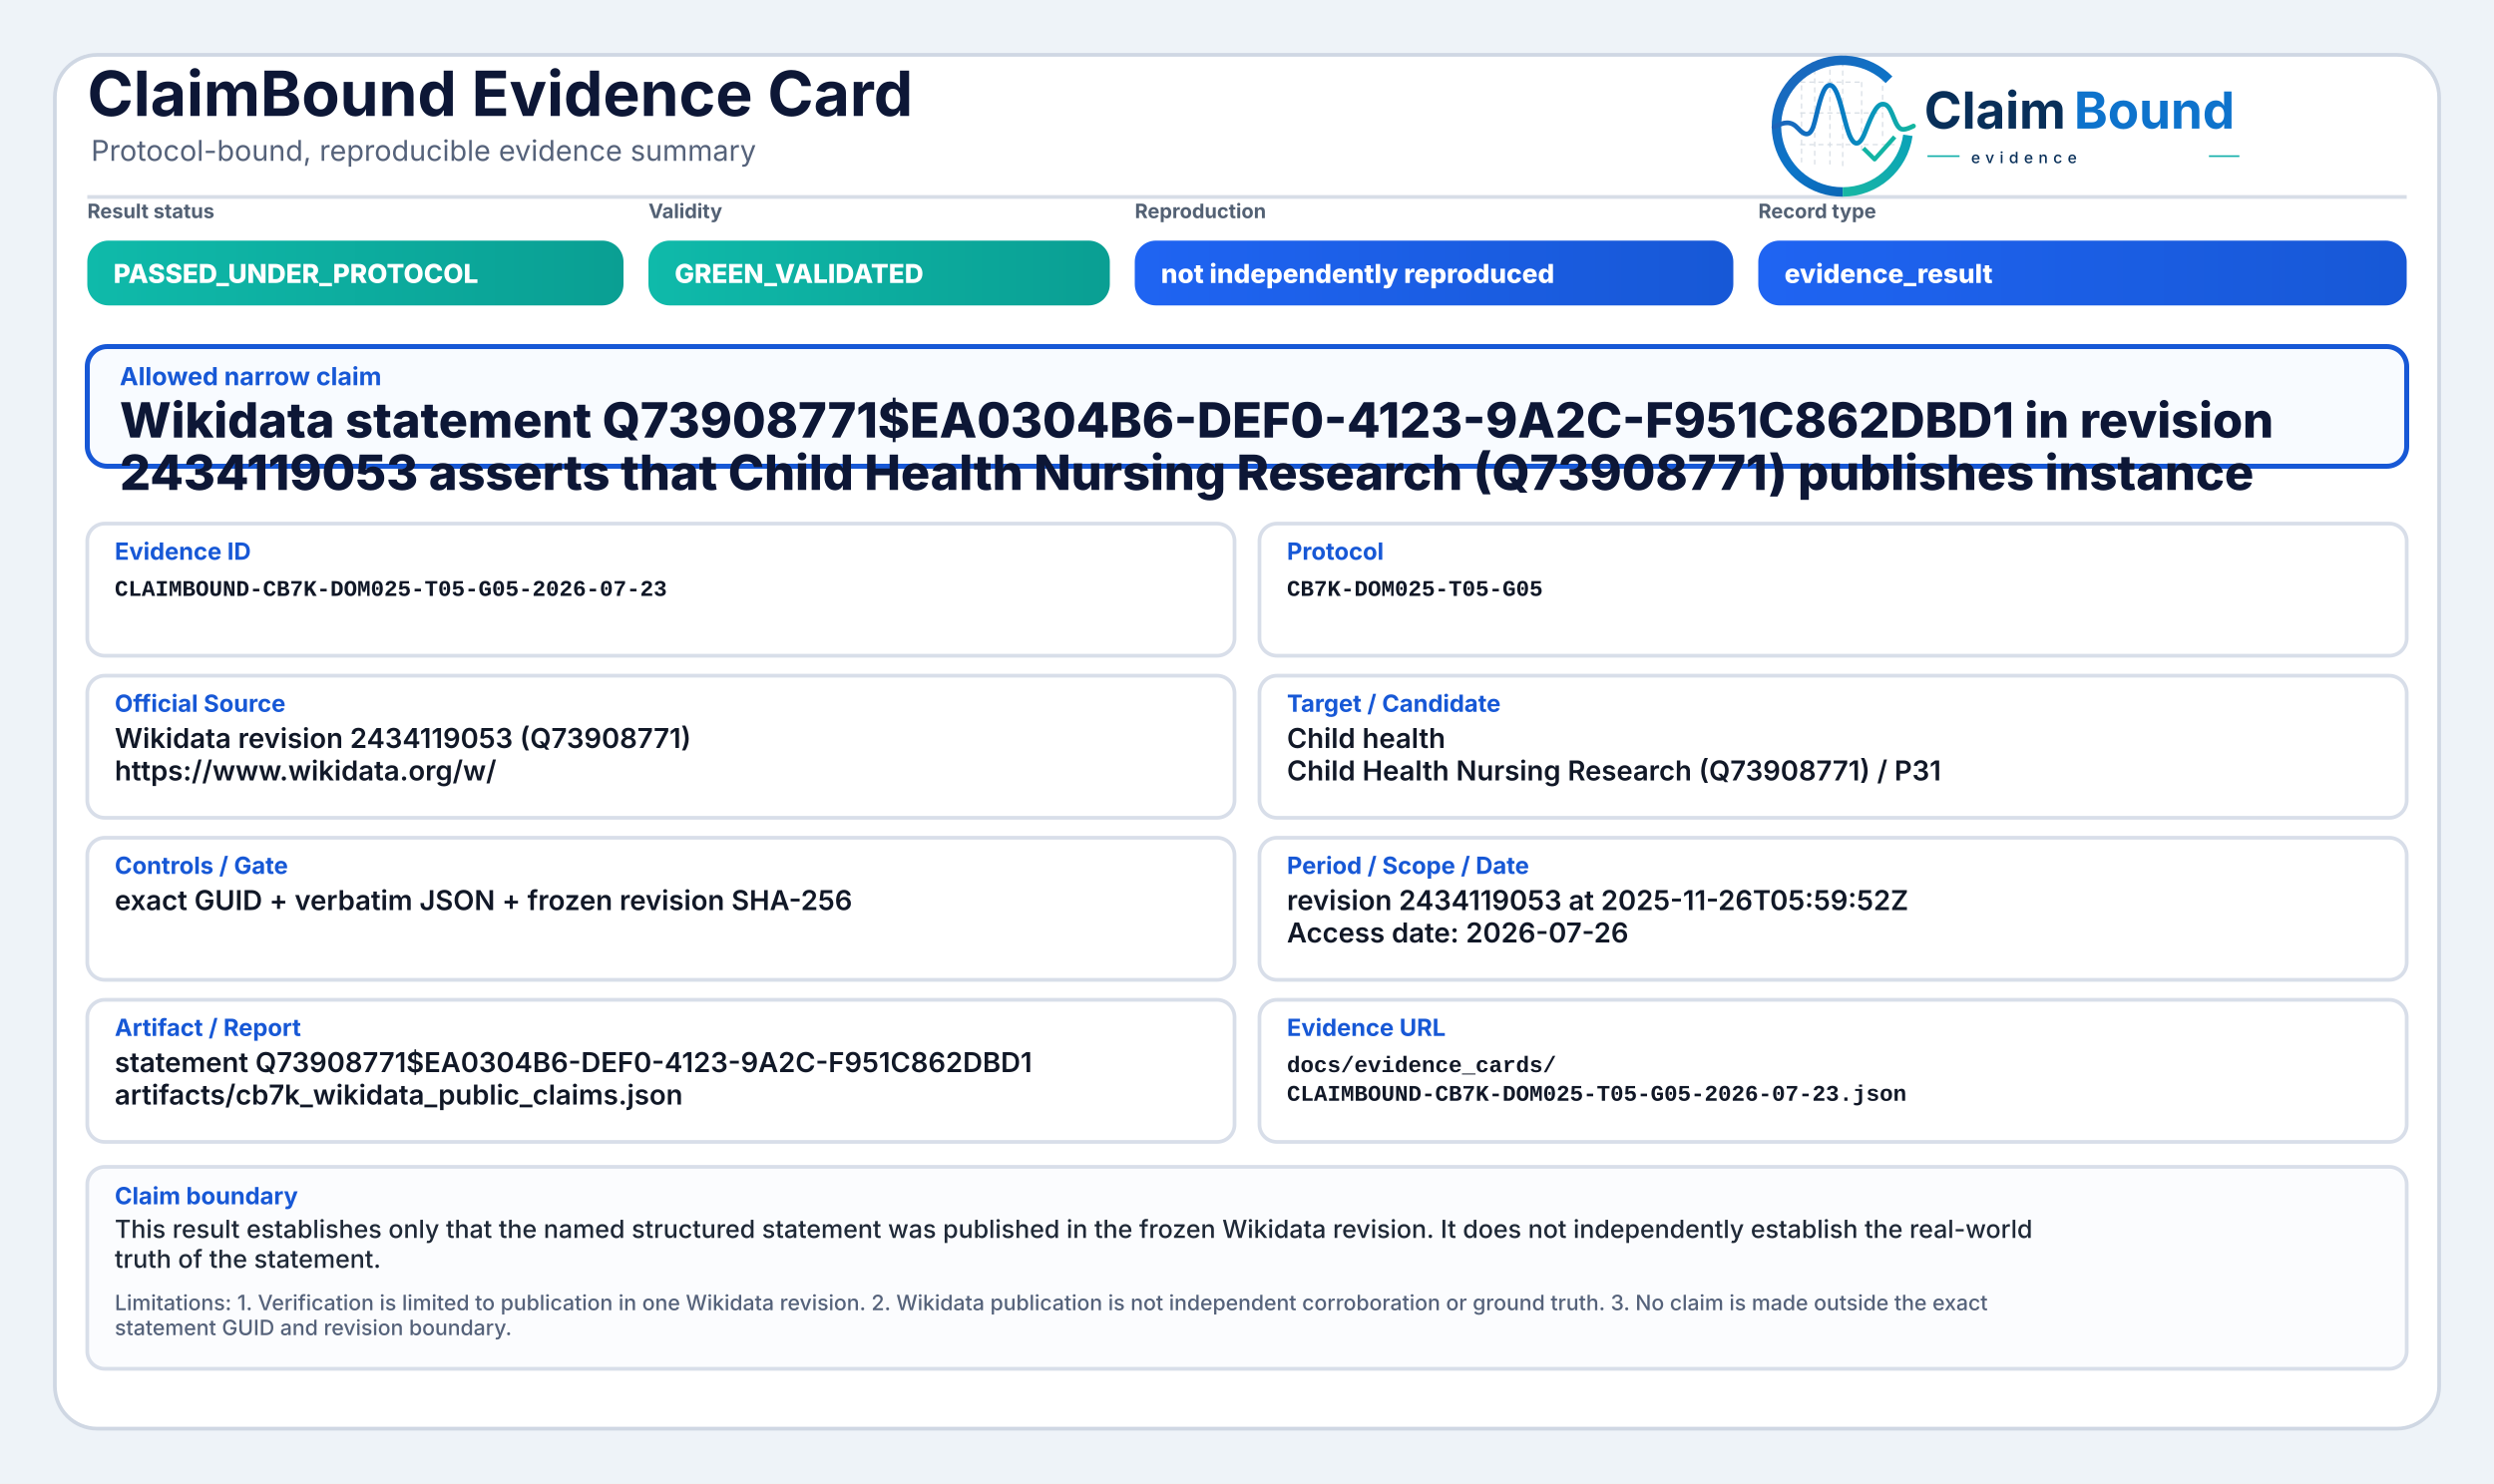
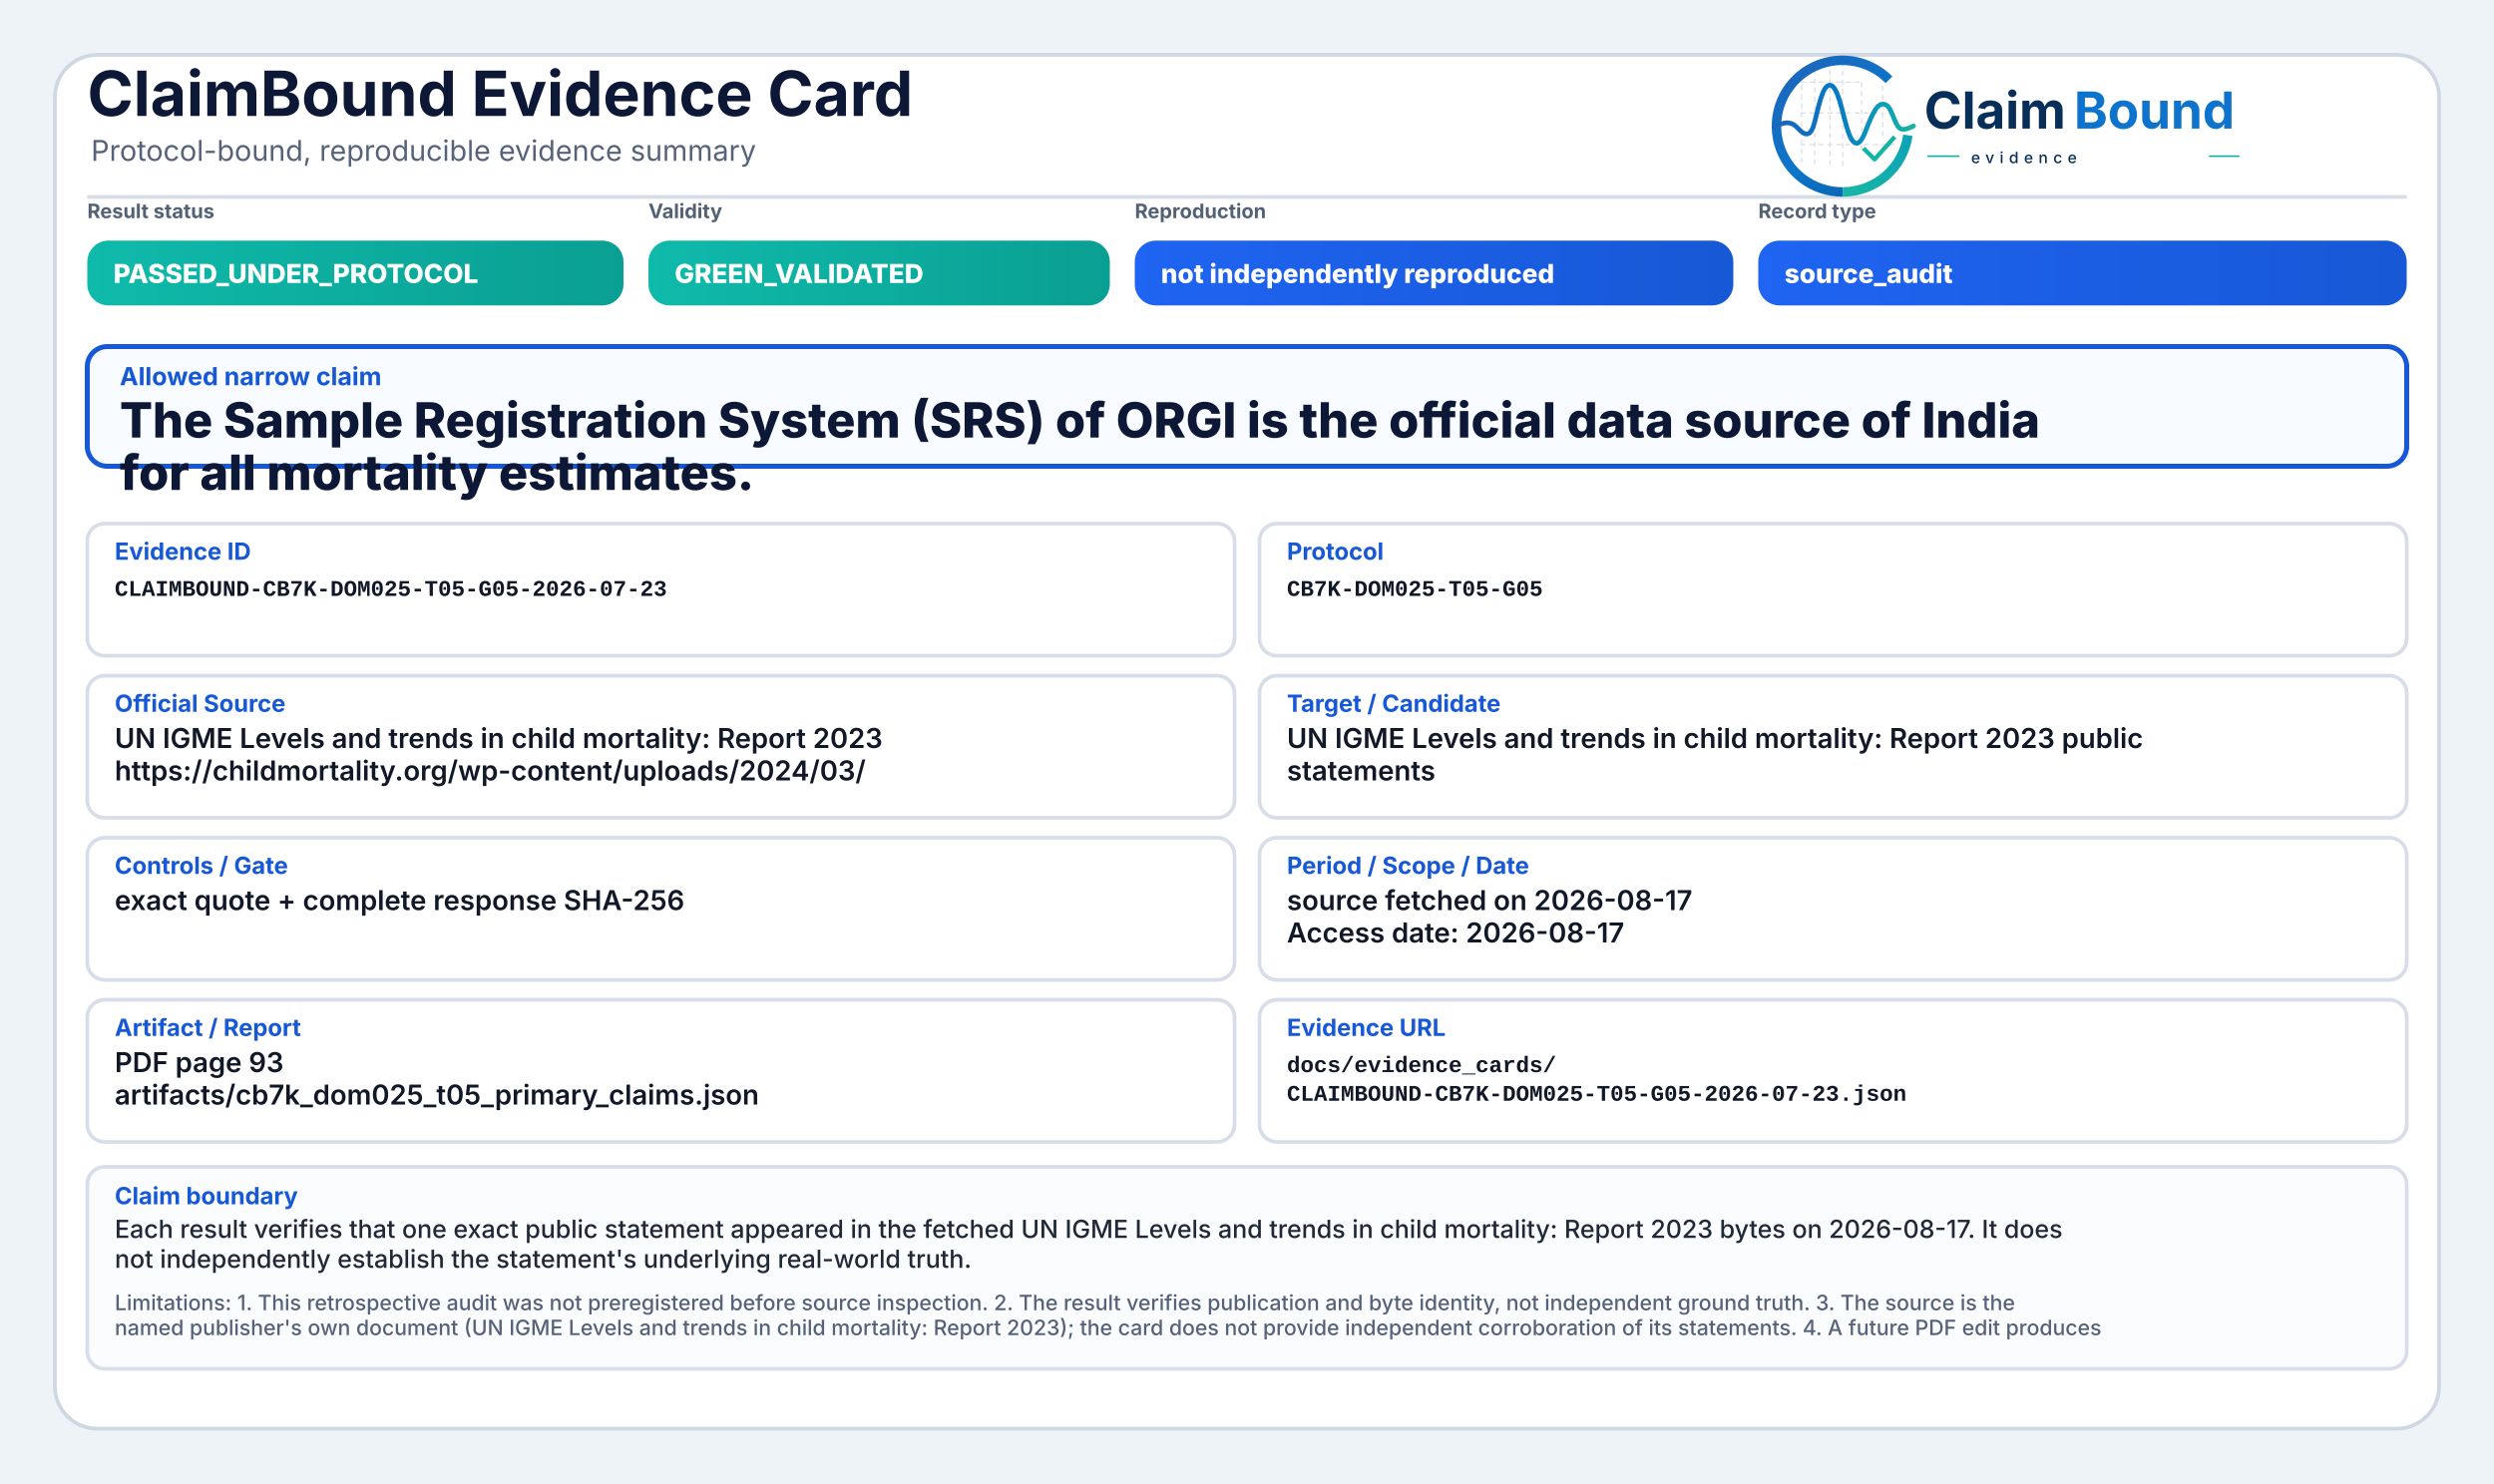
<svg xmlns="http://www.w3.org/2000/svg" width="2000" height="1190" viewBox="0 0 2000 1190" role="img" aria-label="ClaimBound Evidence Card">
  <defs>
    <linearGradient id="greenGrad" x1="0" y1="0" x2="1" y2="0">
      <stop offset="0%" stop-color="#0fbaaa" />
      <stop offset="100%" stop-color="#0a9f93" />
    </linearGradient>
    <linearGradient id="yellowGrad" x1="0" y1="0" x2="1" y2="0">
      <stop offset="0%" stop-color="#fbbf24" />
      <stop offset="100%" stop-color="#d97706" />
    </linearGradient>
    <linearGradient id="amberGrad" x1="0" y1="0" x2="1" y2="0">
      <stop offset="0%" stop-color="#f97316" />
      <stop offset="100%" stop-color="#c2410c" />
    </linearGradient>
    <linearGradient id="redGrad" x1="0" y1="0" x2="1" y2="0">
      <stop offset="0%" stop-color="#ef4444" />
      <stop offset="100%" stop-color="#b91c1c" />
    </linearGradient>
    <linearGradient id="grayGrad" x1="0" y1="0" x2="1" y2="0">
      <stop offset="0%" stop-color="#64748b" />
      <stop offset="100%" stop-color="#475569" />
    </linearGradient>
    <linearGradient id="blueGrad" x1="0" y1="0" x2="1" y2="0">
      <stop offset="0%" stop-color="#1f64f2" />
      <stop offset="100%" stop-color="#1758d6" />
    </linearGradient>
    <linearGradient id="logoRingBlue" x1="73" y1="453" x2="348" y2="793" gradientUnits="userSpaceOnUse">
      <stop offset="0" stop-color="#1E64BA" />
      <stop offset="0.55" stop-color="#0C75C8" />
      <stop offset="1" stop-color="#0A5FAB" />
    </linearGradient>
    <linearGradient id="logoRingTeal" x1="221" y1="792" x2="403" y2="594" gradientUnits="userSpaceOnUse">
      <stop offset="0" stop-color="#18B7A3" />
      <stop offset="1" stop-color="#089EBC" />
    </linearGradient>
    <linearGradient id="logoSignalGradient" x1="61" y1="628" x2="404" y2="628" gradientUnits="userSpaceOnUse">
      <stop offset="0" stop-color="#1E64BA" />
      <stop offset="0.43" stop-color="#0877C4" />
      <stop offset="0.72" stop-color="#0A97BB" />
      <stop offset="1" stop-color="#14B69E" />
    </linearGradient>
  </defs>
  <rect x="0" y="0" width="2000" height="1190" fill="#eef3f8" />
  <rect x="44" y="44" width="1912" height="1102" rx="34" fill="#ffffff" stroke="#cfd7e3" stroke-width="3" />
  <path d="M70 158 H1930" stroke="#d7dde7" stroke-width="3" />
  <text x="70" y="93" font-family="Inter, Segoe UI, Arial, sans-serif" font-size="50" font-weight="750" fill="#0d1736">ClaimBound Evidence Card</text>
  <text x="73" y="129" font-family="Inter, Segoe UI, Arial, sans-serif" font-size="23" font-weight="400" fill="#55627a">Protocol-bound, reproducible evidence summary</text>
  <g aria-label="ClaimBound evidence logo" transform="translate(1415,52) scale(0.33) translate(-40,-478)">
    <g stroke-linecap="butt" stroke-linejoin="round">
      <g stroke="#CBD3DC" stroke-width="3.2" stroke-linecap="round" stroke-dasharray="10 12" opacity="0.72">
        <path d="M130 507V714" />
        <path d="M162 490V719" />
        <path d="M199 491V719" />
        <path d="M230 471V726" />
        <path d="M276 521V690" />
        <path d="M327 508V650" />
        <path d="M128 520H277" />
        <path d="M128 595H327" />
        <path d="M128 672H355" />
      </g>
      <path d="M342.6 514.3A160 160 0 1 0 230 787" fill="none" stroke="url(#logoRingBlue)" stroke-width="23" />
      <path d="M230 787A160 160 0 0 0 388.4 649.3" fill="none" stroke="url(#logoRingTeal)" stroke-width="23" />
      <path d="M63 629.5C87 616.4 104.3 613.6 121.2 632.2C140.7 653.8 153.4 651.6 162.1 616.2C173.8 568.5 182.5 527.5 198.9 527.5C217.5 527.5 228.4 590.6 240.3 630.8C253.4 675.4 268.6 682.8 284.6 641.5C303.5 592.9 315.2 567.6 333.7 574.7C352.6 582 355.7 635.1 376.6 634.9C386.2 634.8 394 630.4 402 626.8" fill="none" stroke="url(#logoSignalGradient)" stroke-width="11.5" stroke-linecap="round" />
      <path d="M284 684.5L307.5 707.7L353 657" fill="none" stroke="#12B4A4" stroke-width="10.5" stroke-linecap="square" />
    </g>
    <text x="428" y="633" font-family="Inter, Segoe UI, Arial, sans-serif" font-size="124" font-weight="750" fill="#082F59" text-rendering="geometricPrecision">Claim</text>
    <text x="792" y="633" font-family="Inter, Segoe UI, Arial, sans-serif" font-size="124" font-weight="750" fill="#0E73CC" text-rendering="geometricPrecision">Bound</text>
    <line x1="436" y1="700" x2="514" y2="700" stroke="#11AFA9" stroke-width="4" />
    <text x="542" y="717" font-family="Inter, Segoe UI, Arial, sans-serif" font-size="38" font-weight="500" letter-spacing="13" fill="#082F59">evidence</text>
    <line x1="1120" y1="700" x2="1194" y2="700" stroke="#11AFA9" stroke-width="4" />
  </g>
  <text x="70" y="175" font-family="Inter, Segoe UI, Arial, sans-serif" font-size="16" font-weight="650" fill="#536174">Result status</text>
  <rect x="70" y="193" width="430" height="52" rx="17" fill="url(#greenGrad)" />
  <text x="91" y="227" font-family="Inter, Segoe UI, Arial, sans-serif" font-size="21" font-weight="800" fill="#ffffff">PASSED_UNDER_PROTOCOL</text>
  <text x="520" y="175" font-family="Inter, Segoe UI, Arial, sans-serif" font-size="16" font-weight="650" fill="#536174">Validity</text>
  <rect x="520" y="193" width="370" height="52" rx="17" fill="url(#greenGrad)" />
  <text x="541" y="227" font-family="Inter, Segoe UI, Arial, sans-serif" font-size="21" font-weight="800" fill="#ffffff">GREEN_VALIDATED</text>
  <text x="910" y="175" font-family="Inter, Segoe UI, Arial, sans-serif" font-size="16" font-weight="650" fill="#536174">Reproduction</text>
  <rect x="910" y="193" width="480" height="52" rx="17" fill="url(#blueGrad)" />
  <text x="931" y="227" font-family="Inter, Segoe UI, Arial, sans-serif" font-size="21" font-weight="800" fill="#ffffff">not independently reproduced</text>
  <text x="1410" y="175" font-family="Inter, Segoe UI, Arial, sans-serif" font-size="16" font-weight="650" fill="#536174">Record type</text>
  <rect x="1410" y="193" width="520" height="52" rx="17" fill="url(#blueGrad)" />
-   <text x="1431" y="227" font-family="Inter, Segoe UI, Arial, sans-serif" font-size="21" font-weight="800" fill="#ffffff">evidence_result</text>
+   <text x="1431" y="227" font-family="Inter, Segoe UI, Arial, sans-serif" font-size="21" font-weight="800" fill="#ffffff">source_audit</text>
  <rect x="70" y="278" width="1860" height="96" rx="16" fill="#f8fbff" stroke="#1758d6" stroke-width="4" />
  <text x="96" y="309" font-family="Inter, Segoe UI, Arial, sans-serif" font-size="20" font-weight="750" fill="#1758d6">Allowed narrow claim</text>
-   <text x="96" y="351" font-family="Inter, Segoe UI, Arial, sans-serif" font-size="39" font-weight="800" fill="#0d1736">Wikidata statement Q73908771$EA0304B6-DEF0-4123-9A2C-F951C862DBD1 in revision</text>
-   <text x="96" y="393" font-family="Inter, Segoe UI, Arial, sans-serif" font-size="39" font-weight="800" fill="#0d1736">2434119053 asserts that Child Health Nursing Research (Q73908771) publishes instance</text>
+   <text x="96" y="351" font-family="Inter, Segoe UI, Arial, sans-serif" font-size="39" font-weight="800" fill="#0d1736">The Sample Registration System (SRS) of ORGI is the official data source of India</text>
+   <text x="96" y="393" font-family="Inter, Segoe UI, Arial, sans-serif" font-size="39" font-weight="800" fill="#0d1736">for all mortality estimates.</text>
  <rect x="70" y="420" width="920" height="106" rx="14" fill="#ffffff" stroke="#d8dee9" stroke-width="3" />
  <text x="92" y="449" font-family="Inter, Segoe UI, Arial, sans-serif" font-size="19" font-weight="750" fill="#1758d6">Evidence ID</text>
  <text x="92" y="478" font-family="SFMono-Regular, Consolas, Liberation Mono, monospace" font-size="18" font-weight="600" fill="#111827">CLAIMBOUND-CB7K-DOM025-T05-G05-2026-07-23</text>
  <rect x="1010" y="420" width="920" height="106" rx="14" fill="#ffffff" stroke="#d8dee9" stroke-width="3" />
  <text x="1032" y="449" font-family="Inter, Segoe UI, Arial, sans-serif" font-size="19" font-weight="750" fill="#1758d6">Protocol</text>
  <text x="1032" y="478" font-family="SFMono-Regular, Consolas, Liberation Mono, monospace" font-size="18" font-weight="600" fill="#111827">CB7K-DOM025-T05-G05</text>
  <rect x="70" y="542" width="920" height="114" rx="14" fill="#ffffff" stroke="#d8dee9" stroke-width="3" />
  <text x="92" y="571" font-family="Inter, Segoe UI, Arial, sans-serif" font-size="19" font-weight="750" fill="#1758d6">Official Source</text>
-   <text x="92" y="600" font-family="Inter, Segoe UI, Arial, sans-serif" font-size="22" font-weight="600" fill="#111827">Wikidata revision 2434119053 (Q73908771)</text>
-   <text x="92" y="626" font-family="Inter, Segoe UI, Arial, sans-serif" font-size="22" font-weight="600" fill="#111827">https://www.wikidata.org/w/</text>
+   <text x="92" y="600" font-family="Inter, Segoe UI, Arial, sans-serif" font-size="22" font-weight="600" fill="#111827">UN IGME Levels and trends in child mortality: Report 2023</text>
+   <text x="92" y="626" font-family="Inter, Segoe UI, Arial, sans-serif" font-size="22" font-weight="600" fill="#111827">https://childmortality.org/wp-content/uploads/2024/03/</text>
  <rect x="1010" y="542" width="920" height="114" rx="14" fill="#ffffff" stroke="#d8dee9" stroke-width="3" />
  <text x="1032" y="571" font-family="Inter, Segoe UI, Arial, sans-serif" font-size="19" font-weight="750" fill="#1758d6">Target / Candidate</text>
-   <text x="1032" y="600" font-family="Inter, Segoe UI, Arial, sans-serif" font-size="22" font-weight="600" fill="#111827">Child health</text>
-   <text x="1032" y="626" font-family="Inter, Segoe UI, Arial, sans-serif" font-size="22" font-weight="600" fill="#111827">Child Health Nursing Research (Q73908771) / P31</text>
+   <text x="1032" y="600" font-family="Inter, Segoe UI, Arial, sans-serif" font-size="22" font-weight="600" fill="#111827">UN IGME Levels and trends in child mortality: Report 2023 public</text>
+   <text x="1032" y="626" font-family="Inter, Segoe UI, Arial, sans-serif" font-size="22" font-weight="600" fill="#111827">statements</text>
  <rect x="70" y="672" width="920" height="114" rx="14" fill="#ffffff" stroke="#d8dee9" stroke-width="3" />
  <text x="92" y="701" font-family="Inter, Segoe UI, Arial, sans-serif" font-size="19" font-weight="750" fill="#1758d6">Controls / Gate</text>
-   <text x="92" y="730" font-family="Inter, Segoe UI, Arial, sans-serif" font-size="22" font-weight="600" fill="#111827">exact GUID + verbatim JSON + frozen revision SHA-256</text>
+   <text x="92" y="730" font-family="Inter, Segoe UI, Arial, sans-serif" font-size="22" font-weight="600" fill="#111827">exact quote + complete response SHA-256</text>
  <rect x="1010" y="672" width="920" height="114" rx="14" fill="#ffffff" stroke="#d8dee9" stroke-width="3" />
  <text x="1032" y="701" font-family="Inter, Segoe UI, Arial, sans-serif" font-size="19" font-weight="750" fill="#1758d6">Period / Scope / Date</text>
-   <text x="1032" y="730" font-family="Inter, Segoe UI, Arial, sans-serif" font-size="22" font-weight="600" fill="#111827">revision 2434119053 at 2025-11-26T05:59:52Z</text>
-   <text x="1032" y="756" font-family="Inter, Segoe UI, Arial, sans-serif" font-size="22" font-weight="600" fill="#111827">Access date: 2026-07-26</text>
+   <text x="1032" y="730" font-family="Inter, Segoe UI, Arial, sans-serif" font-size="22" font-weight="600" fill="#111827">source fetched on 2026-08-17</text>
+   <text x="1032" y="756" font-family="Inter, Segoe UI, Arial, sans-serif" font-size="22" font-weight="600" fill="#111827">Access date: 2026-08-17</text>
  <rect x="70" y="802" width="920" height="114" rx="14" fill="#ffffff" stroke="#d8dee9" stroke-width="3" />
  <text x="92" y="831" font-family="Inter, Segoe UI, Arial, sans-serif" font-size="19" font-weight="750" fill="#1758d6">Artifact / Report</text>
-   <text x="92" y="860" font-family="Inter, Segoe UI, Arial, sans-serif" font-size="22" font-weight="600" fill="#111827">statement Q73908771$EA0304B6-DEF0-4123-9A2C-F951C862DBD1</text>
-   <text x="92" y="886" font-family="Inter, Segoe UI, Arial, sans-serif" font-size="22" font-weight="600" fill="#111827">artifacts/cb7k_wikidata_public_claims.json</text>
+   <text x="92" y="860" font-family="Inter, Segoe UI, Arial, sans-serif" font-size="22" font-weight="600" fill="#111827">PDF page 93</text>
+   <text x="92" y="886" font-family="Inter, Segoe UI, Arial, sans-serif" font-size="22" font-weight="600" fill="#111827">artifacts/cb7k_dom025_t05_primary_claims.json</text>
  <rect x="1010" y="802" width="920" height="114" rx="14" fill="#ffffff" stroke="#d8dee9" stroke-width="3" />
  <text x="1032" y="831" font-family="Inter, Segoe UI, Arial, sans-serif" font-size="19" font-weight="750" fill="#1758d6">Evidence URL</text>
  <text x="1032" y="860" font-family="SFMono-Regular, Consolas, Liberation Mono, monospace" font-size="18" font-weight="600" fill="#111827">docs/evidence_cards/</text>
  <text x="1032" y="883" font-family="SFMono-Regular, Consolas, Liberation Mono, monospace" font-size="18" font-weight="600" fill="#111827">CLAIMBOUND-CB7K-DOM025-T05-G05-2026-07-23.json</text>
  <rect x="70" y="936" width="1860" height="162" rx="14" fill="#fbfcfe" stroke="#d8dee9" stroke-width="3" />
  <text x="92" y="966" font-family="Inter, Segoe UI, Arial, sans-serif" font-size="19" font-weight="750" fill="#1758d6">Claim boundary</text>
-   <text x="92" y="993" font-family="Inter, Segoe UI, Arial, sans-serif" font-size="20" font-weight="500" fill="#1f2937">This result establishes only that the named structured statement was published in the frozen Wikidata revision. It does not independently establish the real-world</text>
-   <text x="92" y="1017" font-family="Inter, Segoe UI, Arial, sans-serif" font-size="20" font-weight="500" fill="#1f2937">truth of the statement.</text>
-   <text x="92" y="1051" font-family="Inter, Segoe UI, Arial, sans-serif" font-size="17" font-weight="500" fill="#55627a">Limitations: 1. Verification is limited to publication in one Wikidata revision. 2. Wikidata publication is not independent corroboration or ground truth. 3. No claim is made outside the exact</text>
-   <text x="92" y="1071" font-family="Inter, Segoe UI, Arial, sans-serif" font-size="17" font-weight="500" fill="#55627a">statement GUID and revision boundary.</text>
+   <text x="92" y="993" font-family="Inter, Segoe UI, Arial, sans-serif" font-size="20" font-weight="500" fill="#1f2937">Each result verifies that one exact public statement appeared in the fetched UN IGME Levels and trends in child mortality: Report 2023 bytes on 2026-08-17. It does</text>
+   <text x="92" y="1017" font-family="Inter, Segoe UI, Arial, sans-serif" font-size="20" font-weight="500" fill="#1f2937">not independently establish the statement's underlying real-world truth.</text>
+   <text x="92" y="1051" font-family="Inter, Segoe UI, Arial, sans-serif" font-size="17" font-weight="500" fill="#55627a">Limitations: 1. This retrospective audit was not preregistered before source inspection. 2. The result verifies publication and byte identity, not independent ground truth. 3. The source is the</text>
+   <text x="92" y="1071" font-family="Inter, Segoe UI, Arial, sans-serif" font-size="17" font-weight="500" fill="#55627a">named publisher's own document (UN IGME Levels and trends in child mortality: Report 2023); the card does not provide independent corroboration of its statements. 4. A future PDF edit produces</text>
</svg>
